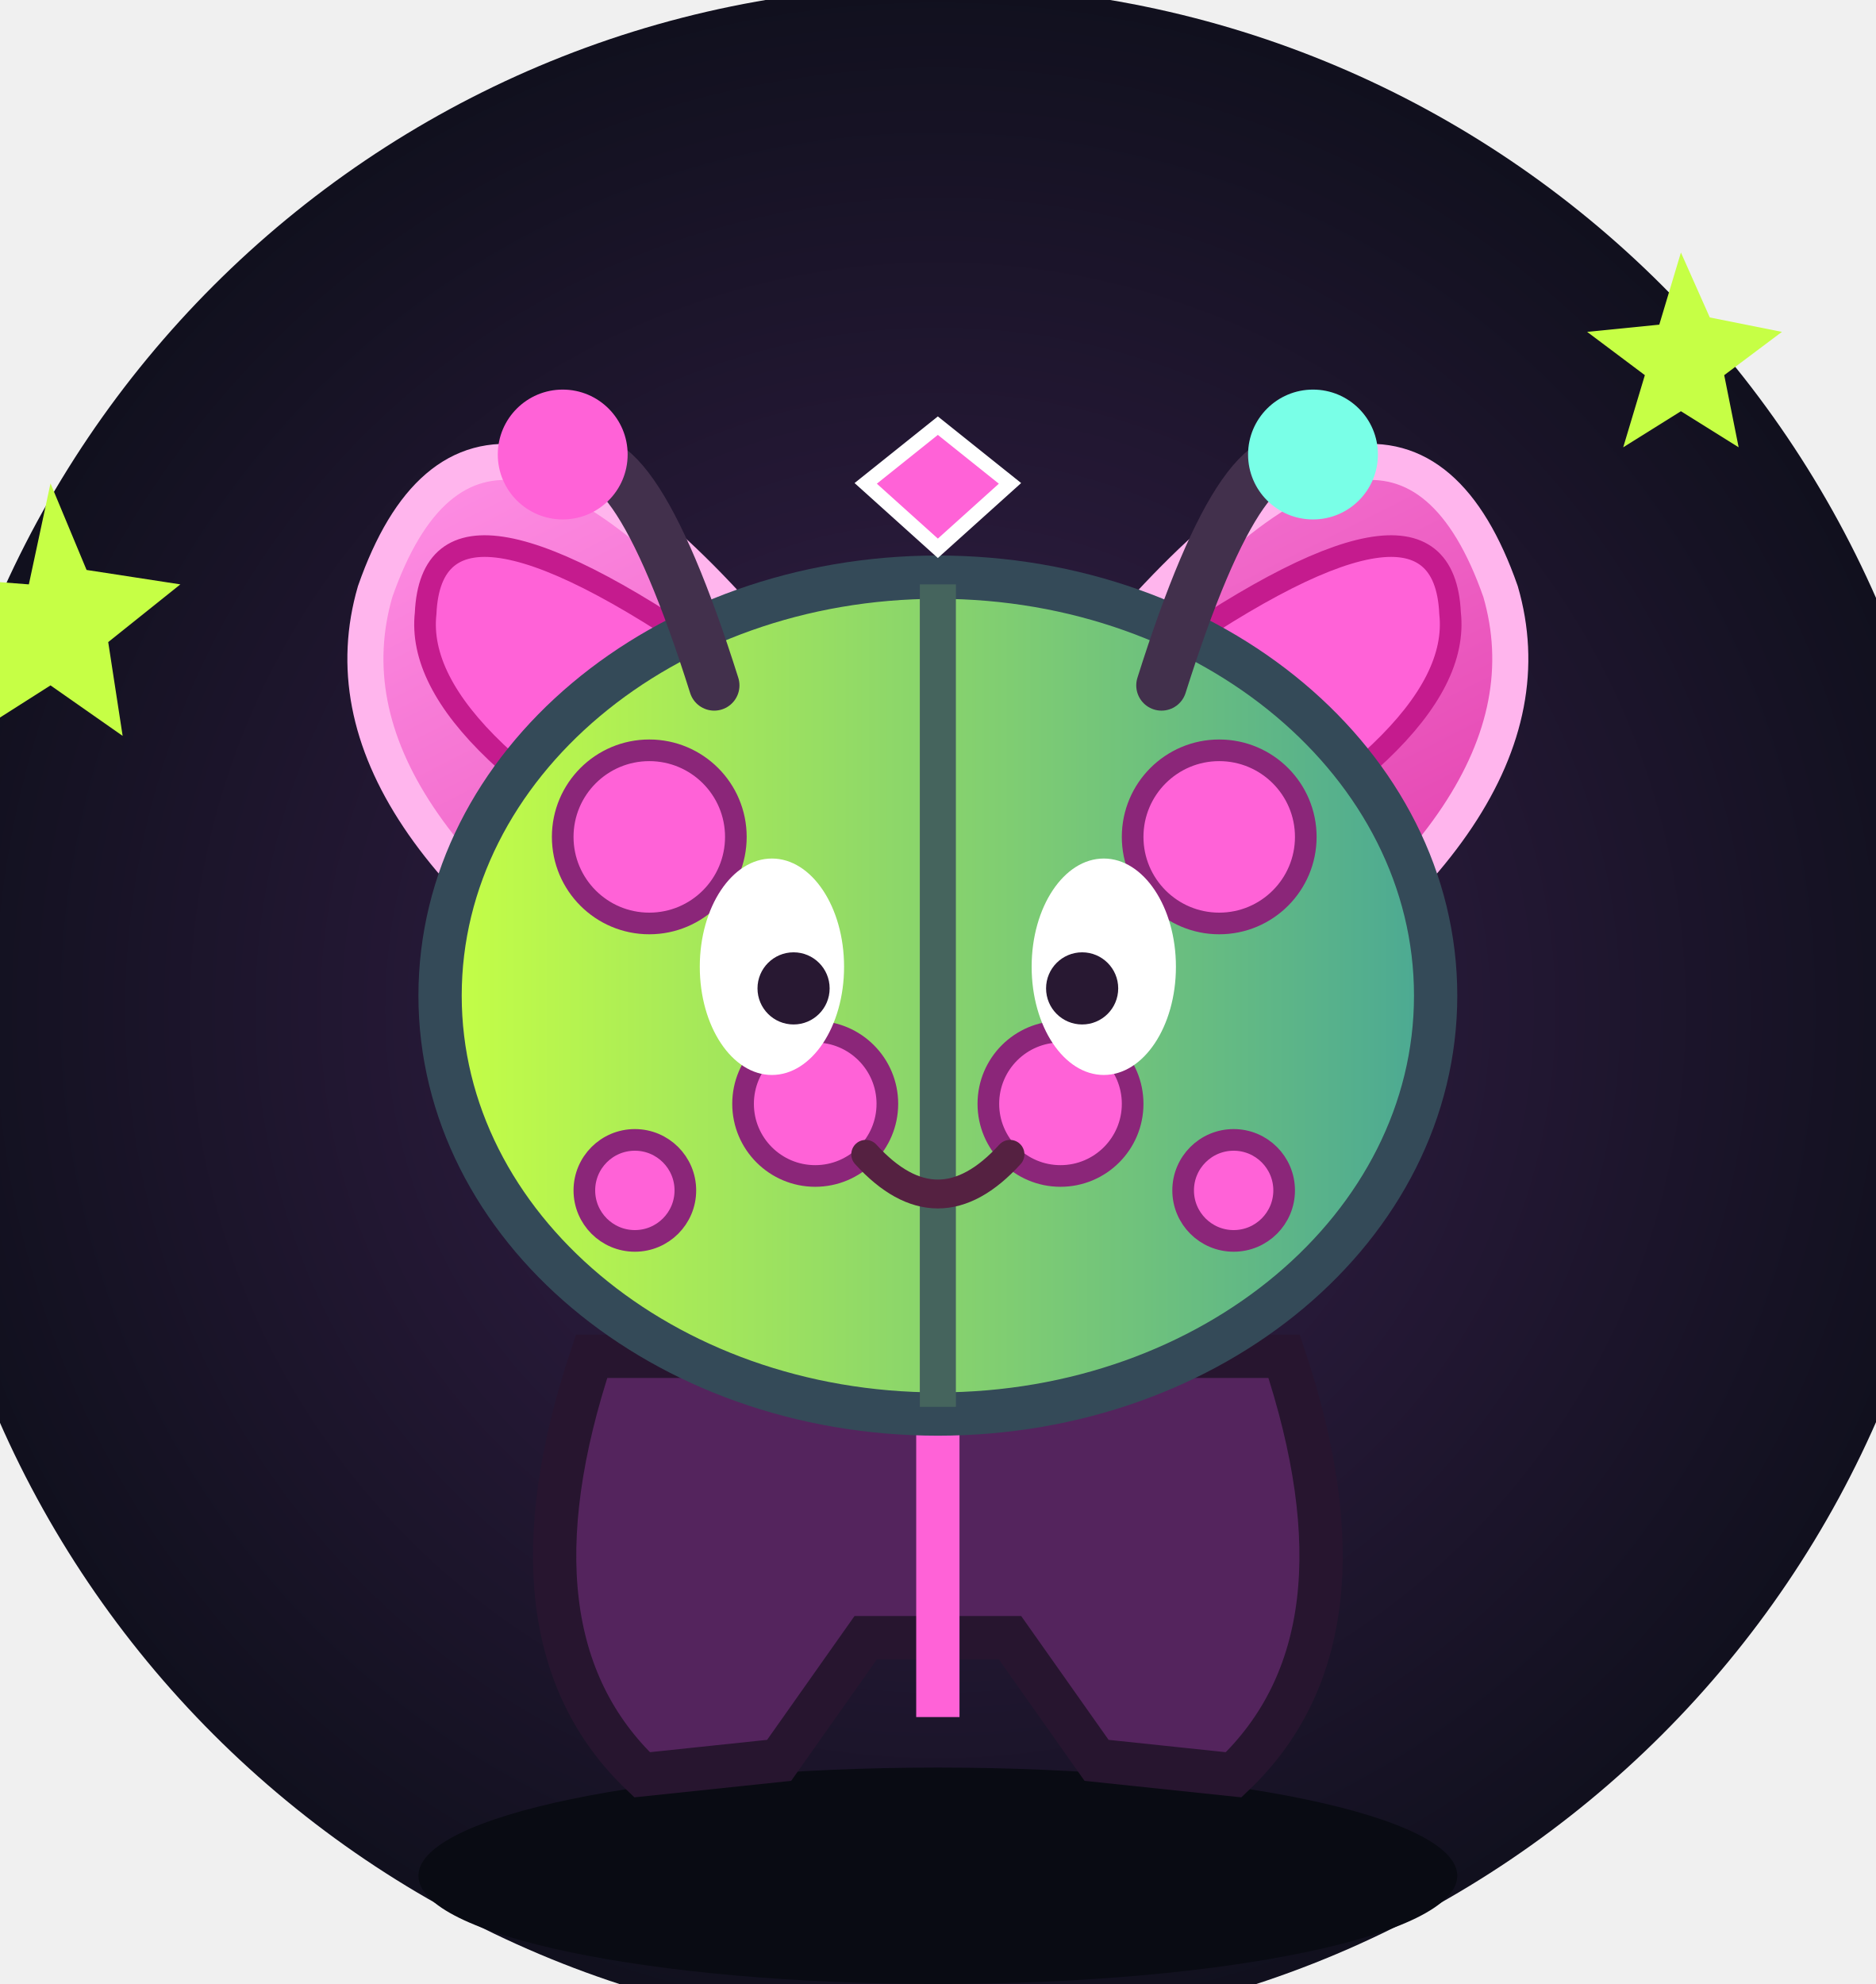
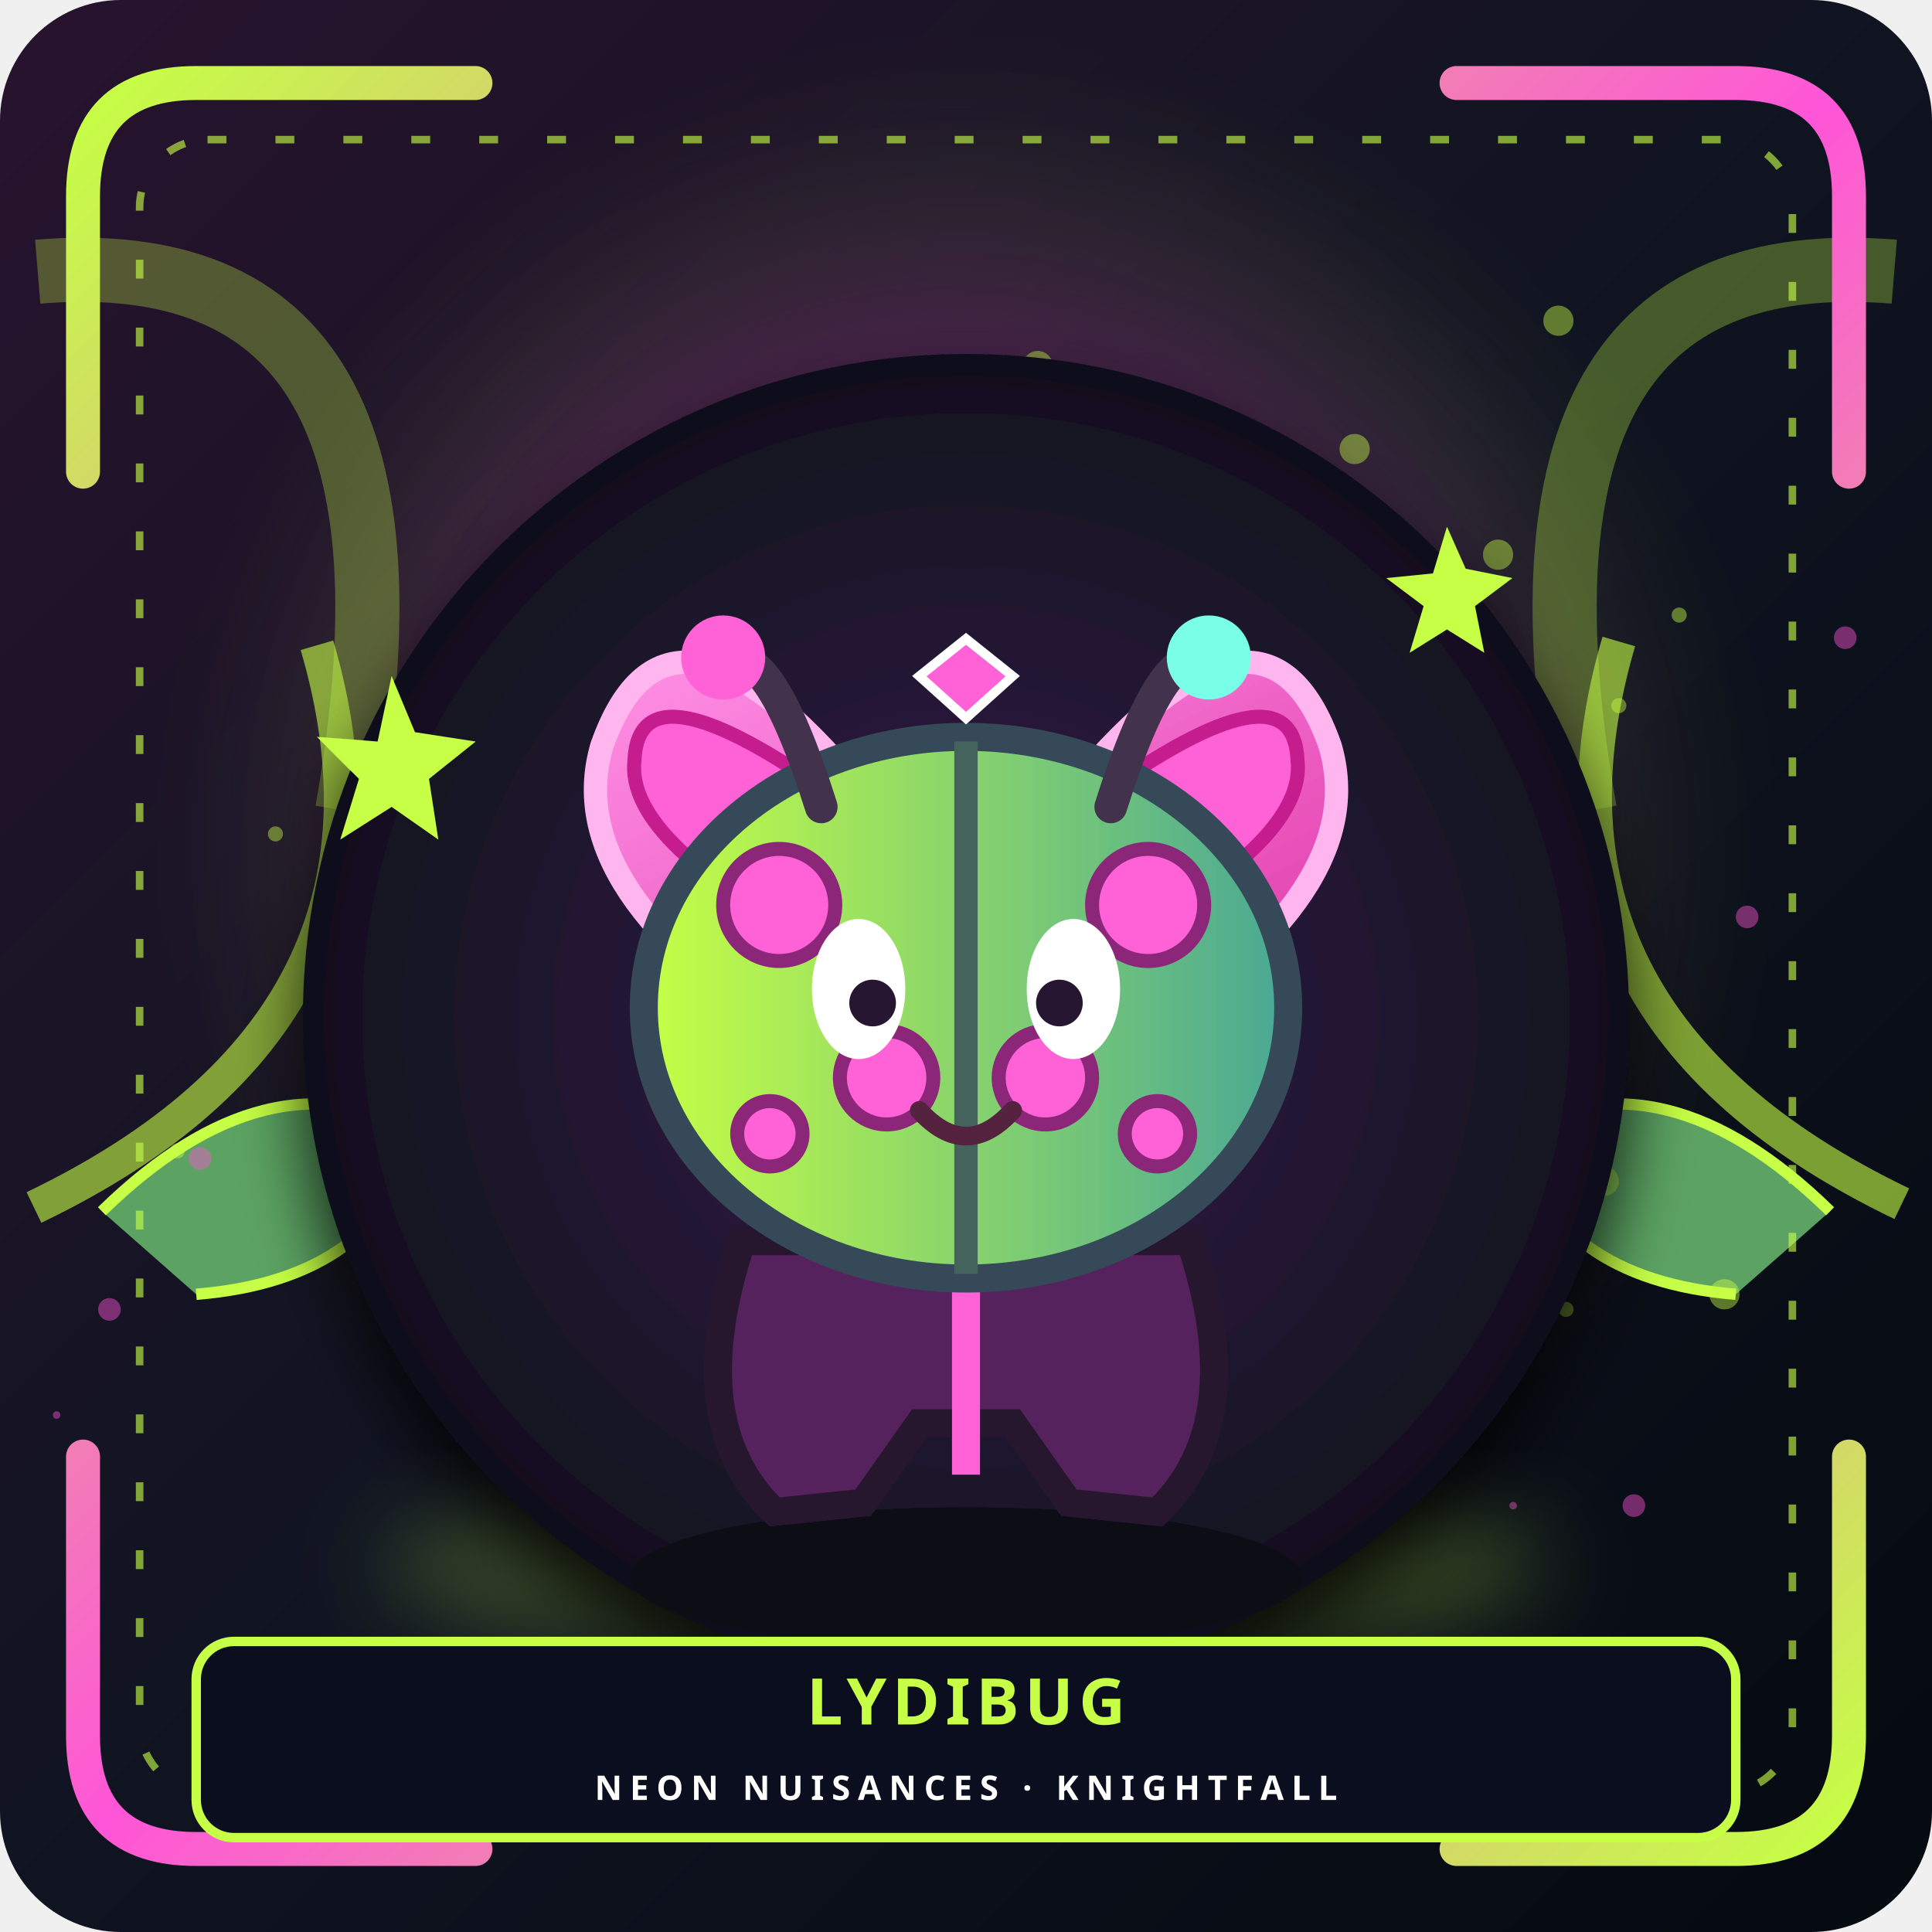
- <svg xmlns="http://www.w3.org/2000/svg" viewBox="30 18 260 275" role="img" aria-labelledby="t d">
+ <svg xmlns="http://www.w3.org/2000/svg" viewBox="0 0 512 512" role="img" aria-labelledby="portraitTitle portraitDesc">
  <defs>
-     <radialGradient id="bg">
-       <stop stop-color="#39204d" />
-       <stop offset="1" stop-color="#10101d" />
+     <linearGradient id="sceneBackground" x2="1" y2="1">
+       <stop stop-color="#28132e" />
+       <stop offset=".5" stop-color="#101421" />
+       <stop offset="1" stop-color="#050910" />
+     </linearGradient>
+     <radialGradient id="sceneAura">
+       <stop stop-color="#c6ff45" stop-opacity=".46" />
+       <stop offset=".65" stop-color="#ff55d8" stop-opacity=".19" />
+       <stop offset="1" stop-color="#c6ff45" stop-opacity="0" />
    </radialGradient>
-     <linearGradient id="wing" x2="1" y2="1">
-       <stop stop-color="#ff91e6" />
-       <stop offset="1" stop-color="#df37a7" />
+     <linearGradient id="neonTrim" x2="1" y2="1">
+       <stop stop-color="#c6ff45" />
+       <stop offset=".5" stop-color="#ff55d8" />
+       <stop offset="1" stop-color="#c6ff45" />
    </linearGradient>
-     <linearGradient id="shell">
-       <stop stop-color="#c6ff45" />
-       <stop offset="1" stop-color="#4aa894" />
-     </linearGradient>
+     <filter id="sceneGlow">
+       <feGaussianBlur stdDeviation="12" />
+     </filter>
+     <filter id="characterDepth">
+       <feDropShadow dx="0" dy="10" stdDeviation="9" flood-color="#000" flood-opacity=".8" />
+     </filter>
  </defs>
-   <circle cx="160" cy="158" r="142" fill="url(#bg)" />
-   <path d="M37 85l5 12 13 2-10 8 2 13-10-7-11 7 4-13-9-9 13 1zM263 53l4 9 10 2-8 6 2 10-8-5-8 5 3-10-8-6 10-1z" fill="#c6ff45" />
-   <ellipse cx="160" cy="278" rx="72" ry="15" fill="#090b13" />
-   <g class="mascot">
-     <path d="M137 109Q96 60 82 100q-9 31 42 63M183 109q41-49 55-9 9 31-42 63" fill="url(#wing)" stroke="#ffb5ed" stroke-width="5" />
-     <path d="M132 111q-42-30-43-8-2 18 43 41M188 111q42-30 43-8 2 18-43 41" fill="#ff62d7" stroke="#c51b8e" stroke-width="3" />
-     <path d="M112 206q-13 39 7 58l19-2 12-17h20l12 17 19 2q20-19 7-58z" fill="#54245d" stroke="#27152f" stroke-width="6" />
-     <path d="M160 208v48" stroke="#ff62d7" stroke-width="6" />
-     <ellipse cx="160" cy="156" rx="69" ry="58" fill="url(#shell)" stroke="#344a58" stroke-width="6" />
-     <path d="M160 99v114" stroke="#45645d" stroke-width="5" />
-     <g fill="#ff62d7" stroke="#8b2679" stroke-width="3">
-       <circle cx="120" cy="134" r="12" />
-       <circle cx="143" cy="171" r="10" />
-       <circle cx="118" cy="183" r="7" />
-       <circle cx="199" cy="134" r="12" />
-       <circle cx="177" cy="171" r="10" />
-       <circle cx="201" cy="183" r="7" />
-     </g>
-     <path d="M129 113Q117 75 108 83M191 113q12-38 21-30" fill="none" stroke="#42304c" stroke-width="7" stroke-linecap="round" />
-     <circle cx="108" cy="81" r="9" fill="#ff62d7" />
-     <circle cx="212" cy="81" r="9" fill="#79ffe7" />
-     <ellipse cx="137" cy="152" rx="10" ry="15" fill="#fff" />
-     <ellipse cx="183" cy="152" rx="10" ry="15" fill="#fff" />
-     <circle cx="140" cy="155" r="5" fill="#281832" />
-     <circle cx="180" cy="155" r="5" fill="#281832" />
-     <path d="M150 178q10 11 20 0" fill="none" stroke="#552141" stroke-width="4" stroke-linecap="round" />
-     <path d="M150 85l10-8 10 8-10 9z" fill="#ff62d7" stroke="#fff" stroke-width="2" />
+   <rect width="512" height="512" rx="32" fill="url(#sceneBackground)" />
+   <circle cx="256" cy="224" r="205" fill="url(#sceneAura)" filter="url(#sceneGlow)" />
+   <g style="color:#c6ff45">
+     <path d="M10 72q109-9 82 143M502 72q-109-9-82 143" stroke="currentColor" fill="none" stroke-width="17" opacity=".3" />
+     <path d="M9 320q104-50 75-149m420 148q-104-50-75-149" stroke="#c6ff45" stroke-width="9" fill="none" opacity=".6" />
+     <path d="M27 321q44-43 84-21-10 39-59 43m433-22q-44-43-84-21 10 39 59 43" fill="#5ca363" stroke="currentColor" stroke-width="3" />
  </g>
+   <circle cx="15" cy="375" r="1" fill="#ff55d8" opacity=".44" />
+   <circle cx="415" cy="347" r="2" fill="#c6ff45" opacity=".44" />
+   <circle cx="329" cy="369" r="3" fill="#ff55d8" opacity=".44" />
+   <circle cx="397" cy="147" r="4" fill="#c6ff45" opacity=".44" />
+   <circle cx="401" cy="399" r="1" fill="#ff55d8" opacity=".44" />
+   <circle cx="73" cy="221" r="2" fill="#c6ff45" opacity=".44" />
+   <circle cx="29" cy="347" r="3" fill="#ff55d8" opacity=".44" />
+   <circle cx="413" cy="85" r="4" fill="#c6ff45" opacity=".44" />
+   <circle cx="327" cy="371" r="1" fill="#ff55d8" opacity=".44" />
+   <circle cx="131" cy="235" r="2" fill="#c6ff45" opacity=".44" />
+   <circle cx="341" cy="221" r="3" fill="#ff55d8" opacity=".44" />
+   <circle cx="425" cy="313" r="4" fill="#c6ff45" opacity=".44" />
+   <circle cx="267" cy="157" r="1" fill="#ff55d8" opacity=".44" />
+   <circle cx="393" cy="225" r="2" fill="#c6ff45" opacity=".44" />
+   <circle cx="489" cy="169" r="3" fill="#ff55d8" opacity=".44" />
+   <circle cx="457" cy="343" r="4" fill="#c6ff45" opacity=".44" />
+   <circle cx="247" cy="351" r="1" fill="#ff55d8" opacity=".44" />
+   <circle cx="299" cy="165" r="2" fill="#c6ff45" opacity=".44" />
+   <circle cx="463" cy="243" r="3" fill="#ff55d8" opacity=".44" />
+   <circle cx="359" cy="119" r="4" fill="#c6ff45" opacity=".44" />
+   <circle cx="105" cy="197" r="1" fill="#ff55d8" opacity=".44" />
+   <circle cx="429" cy="187" r="2" fill="#c6ff45" opacity=".44" />
+   <circle cx="433" cy="399" r="3" fill="#ff55d8" opacity=".44" />
+   <circle cx="339" cy="257" r="4" fill="#c6ff45" opacity=".44" />
+   <circle cx="493" cy="125" r="1" fill="#ff55d8" opacity=".44" />
+   <circle cx="237" cy="121" r="2" fill="#c6ff45" opacity=".44" />
+   <circle cx="111" cy="289" r="3" fill="#ff55d8" opacity=".44" />
+   <circle cx="275" cy="97" r="4" fill="#c6ff45" opacity=".44" />
+   <circle cx="125" cy="205" r="1" fill="#ff55d8" opacity=".44" />
+   <circle cx="445" cy="163" r="2" fill="#c6ff45" opacity=".44" />
+   <circle cx="53" cy="307" r="3" fill="#ff55d8" opacity=".44" />
+   <circle cx="225" cy="241" r="4" fill="#c6ff45" opacity=".44" />
+   <circle cx="137" cy="341" r="1" fill="#ff55d8" opacity=".44" />
+   <circle cx="47" cy="305" r="2" fill="#c6ff45" opacity=".44" />
+   <circle cx="155" cy="145" r="3" fill="#ff55d8" opacity=".44" />
+   <circle cx="293" cy="243" r="4" fill="#c6ff45" opacity=".44" />
+   <ellipse cx="256" cy="415" rx="155" ry="25" fill="#c6ff45" opacity=".24" filter="url(#sceneGlow)" />
+   <g filter="url(#characterDepth)">
+     <svg x="58" y="74" width="396" height="396" viewBox="0 0 320 320" role="img" aria-labelledby="t d">
+       <defs>
+         <radialGradient id="bg">
+           <stop stop-color="#39204d" />
+           <stop offset="1" stop-color="#10101d" />
+         </radialGradient>
+         <linearGradient id="wing" x2="1" y2="1">
+           <stop stop-color="#ff91e6" />
+           <stop offset="1" stop-color="#df37a7" />
+         </linearGradient>
+         <linearGradient id="shell">
+           <stop stop-color="#c6ff45" />
+           <stop offset="1" stop-color="#4aa894" />
+         </linearGradient>
+       </defs>
+       <circle cx="160" cy="158" r="142" fill="url(#bg)" />
+       <path d="M37 85l5 12 13 2-10 8 2 13-10-7-11 7 4-13-9-9 13 1zM263 53l4 9 10 2-8 6 2 10-8-5-8 5 3-10-8-6 10-1z" fill="#c6ff45" />
+       <ellipse cx="160" cy="278" rx="72" ry="15" fill="#090b13" />
+       <g class="mascot">
+         <path d="M137 109Q96 60 82 100q-9 31 42 63M183 109q41-49 55-9 9 31-42 63" fill="url(#wing)" stroke="#ffb5ed" stroke-width="5" />
+         <path d="M132 111q-42-30-43-8-2 18 43 41M188 111q42-30 43-8 2 18-43 41" fill="#ff62d7" stroke="#c51b8e" stroke-width="3" />
+         <path d="M112 206q-13 39 7 58l19-2 12-17h20l12 17 19 2q20-19 7-58z" fill="#54245d" stroke="#27152f" stroke-width="6" />
+         <path d="M160 208v48" stroke="#ff62d7" stroke-width="6" />
+         <ellipse cx="160" cy="156" rx="69" ry="58" fill="url(#shell)" stroke="#344a58" stroke-width="6" />
+         <path d="M160 99v114" stroke="#45645d" stroke-width="5" />
+         <g fill="#ff62d7" stroke="#8b2679" stroke-width="3">
+           <circle cx="120" cy="134" r="12" />
+           <circle cx="143" cy="171" r="10" />
+           <circle cx="118" cy="183" r="7" />
+           <circle cx="199" cy="134" r="12" />
+           <circle cx="177" cy="171" r="10" />
+           <circle cx="201" cy="183" r="7" />
+         </g>
+         <path d="M129 113Q117 75 108 83M191 113q12-38 21-30" fill="none" stroke="#42304c" stroke-width="7" stroke-linecap="round" />
+         <circle cx="108" cy="81" r="9" fill="#ff62d7" />
+         <circle cx="212" cy="81" r="9" fill="#79ffe7" />
+         <ellipse cx="137" cy="152" rx="10" ry="15" fill="#fff" />
+         <ellipse cx="183" cy="152" rx="10" ry="15" fill="#fff" />
+         <circle cx="140" cy="155" r="5" fill="#281832" />
+         <circle cx="180" cy="155" r="5" fill="#281832" />
+         <path d="M150 178q10 11 20 0" fill="none" stroke="#552141" stroke-width="4" stroke-linecap="round" />
+         <path d="M150 85l10-8 10 8-10 9z" fill="#ff62d7" stroke="#fff" stroke-width="2" />
+       </g>
+     </svg>
+   </g>
+   <path d="M22 125V52Q22 22 52 22h74M386 22h74q30 0 30 30v73M490 386v74q0 30-30 30h-74M126 490H52q-30 0-30-30v-74" stroke="url(#neonTrim)" stroke-width="9" stroke-linecap="round" fill="none" />
+   <rect x="37" y="37" width="438" height="438" rx="18" fill="none" stroke="#c6ff45" stroke-width="2" stroke-dasharray="5 13" opacity=".62" />
+   <rect x="52" y="435" width="408" height="52" rx="10" fill="#0a0e1e" stroke="#c6ff45" stroke-width="2.5" />
+   <text x="256" y="457" text-anchor="middle" font-family="sans-serif" font-size="17" font-weight="900" letter-spacing="1.5" fill="#c6ff45">LYDIBUG</text>
+   <text x="256" y="477" text-anchor="middle" font-family="sans-serif" font-size="9" font-weight="700" letter-spacing="2" fill="#fff">NEON NUISANCES · KNIGHTFALL</text>
</svg>
